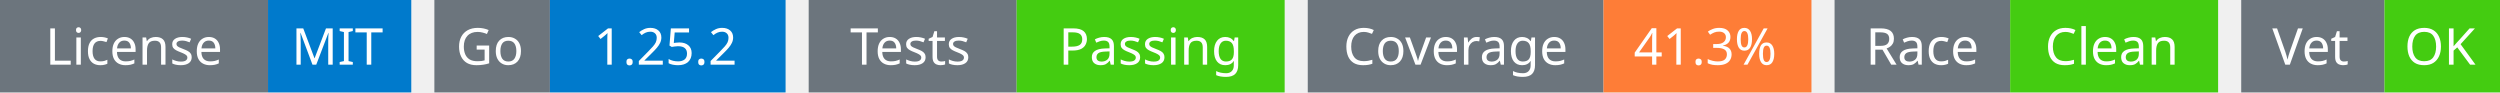
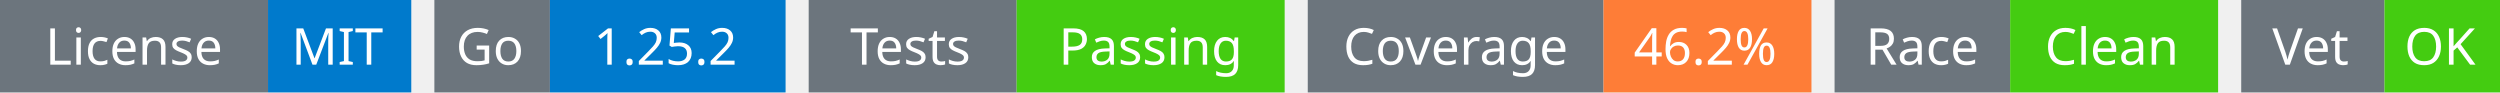
<svg xmlns="http://www.w3.org/2000/svg" width="541" height="20" viewBox="0 0 541 20">
  <g transform="translate(0, 0)">
    <rect x="0" y="0" width="58" height="20" fill="#6c757d" />
    <rect x="58" y="0" width="31" height="20" fill="#007acc" />
    <text x="29" y="14" text-anchor="middle" font-family="sans-serif" font-size="11" fill="white">License</text>
    <text x="73" y="14" text-anchor="middle" font-family="sans-serif" font-size="11" fill="white">MIT</text>
  </g>
  <g transform="translate(94, 0)">
    <rect x="0" y="0" width="25" height="20" fill="#6c757d" />
    <rect x="25" y="0" width="51" height="20" fill="#007acc" />
    <text x="12" y="14" text-anchor="middle" font-family="sans-serif" font-size="11" fill="white">Go</text>
    <text x="50" y="14" text-anchor="middle" font-family="sans-serif" font-size="11" fill="white">1.25.2</text>
  </g>
  <g transform="translate(175, 0)">
    <rect x="0" y="0" width="45" height="20" fill="#6c757d" />
    <rect x="45" y="0" width="58" height="20" fill="#4c1" />
    <text x="22" y="14" text-anchor="middle" font-family="sans-serif" font-size="11" fill="white">Tests</text>
    <text x="74" y="14" text-anchor="middle" font-family="sans-serif" font-size="11" fill="white">Passing</text>
  </g>
  <g transform="translate(283, 0)">
    <rect x="0" y="0" width="64" height="20" fill="#6c757d" />
    <rect x="64" y="0" width="45" height="20" fill="#fe7d37" />
    <text x="32" y="14" text-anchor="middle" font-family="sans-serif" font-size="11" fill="white">Coverage</text>
-     <text x="86" y="14" text-anchor="middle" font-family="sans-serif" font-size="11" fill="white">41.3%</text>
+     <text x="86" y="14" text-anchor="middle" font-family="sans-serif" font-size="11" fill="white">46.2%</text>
  </g>
  <g transform="translate(397, 0)">
    <rect x="0" y="0" width="38" height="20" fill="#6c757d" />
    <rect x="38" y="0" width="45" height="20" fill="#4c1" />
    <text x="19" y="14" text-anchor="middle" font-family="sans-serif" font-size="11" fill="white">Race</text>
    <text x="60" y="14" text-anchor="middle" font-family="sans-serif" font-size="11" fill="white">Clean</text>
  </g>
  <g transform="translate(485, 0)">
    <rect x="0" y="0" width="31" height="20" fill="#6c757d" />
    <rect x="31" y="0" width="25" height="20" fill="#4c1" />
    <text x="15" y="14" text-anchor="middle" font-family="sans-serif" font-size="11" fill="white">Vet</text>
    <text x="43" y="14" text-anchor="middle" font-family="sans-serif" font-size="11" fill="white">OK</text>
  </g>
</svg>
